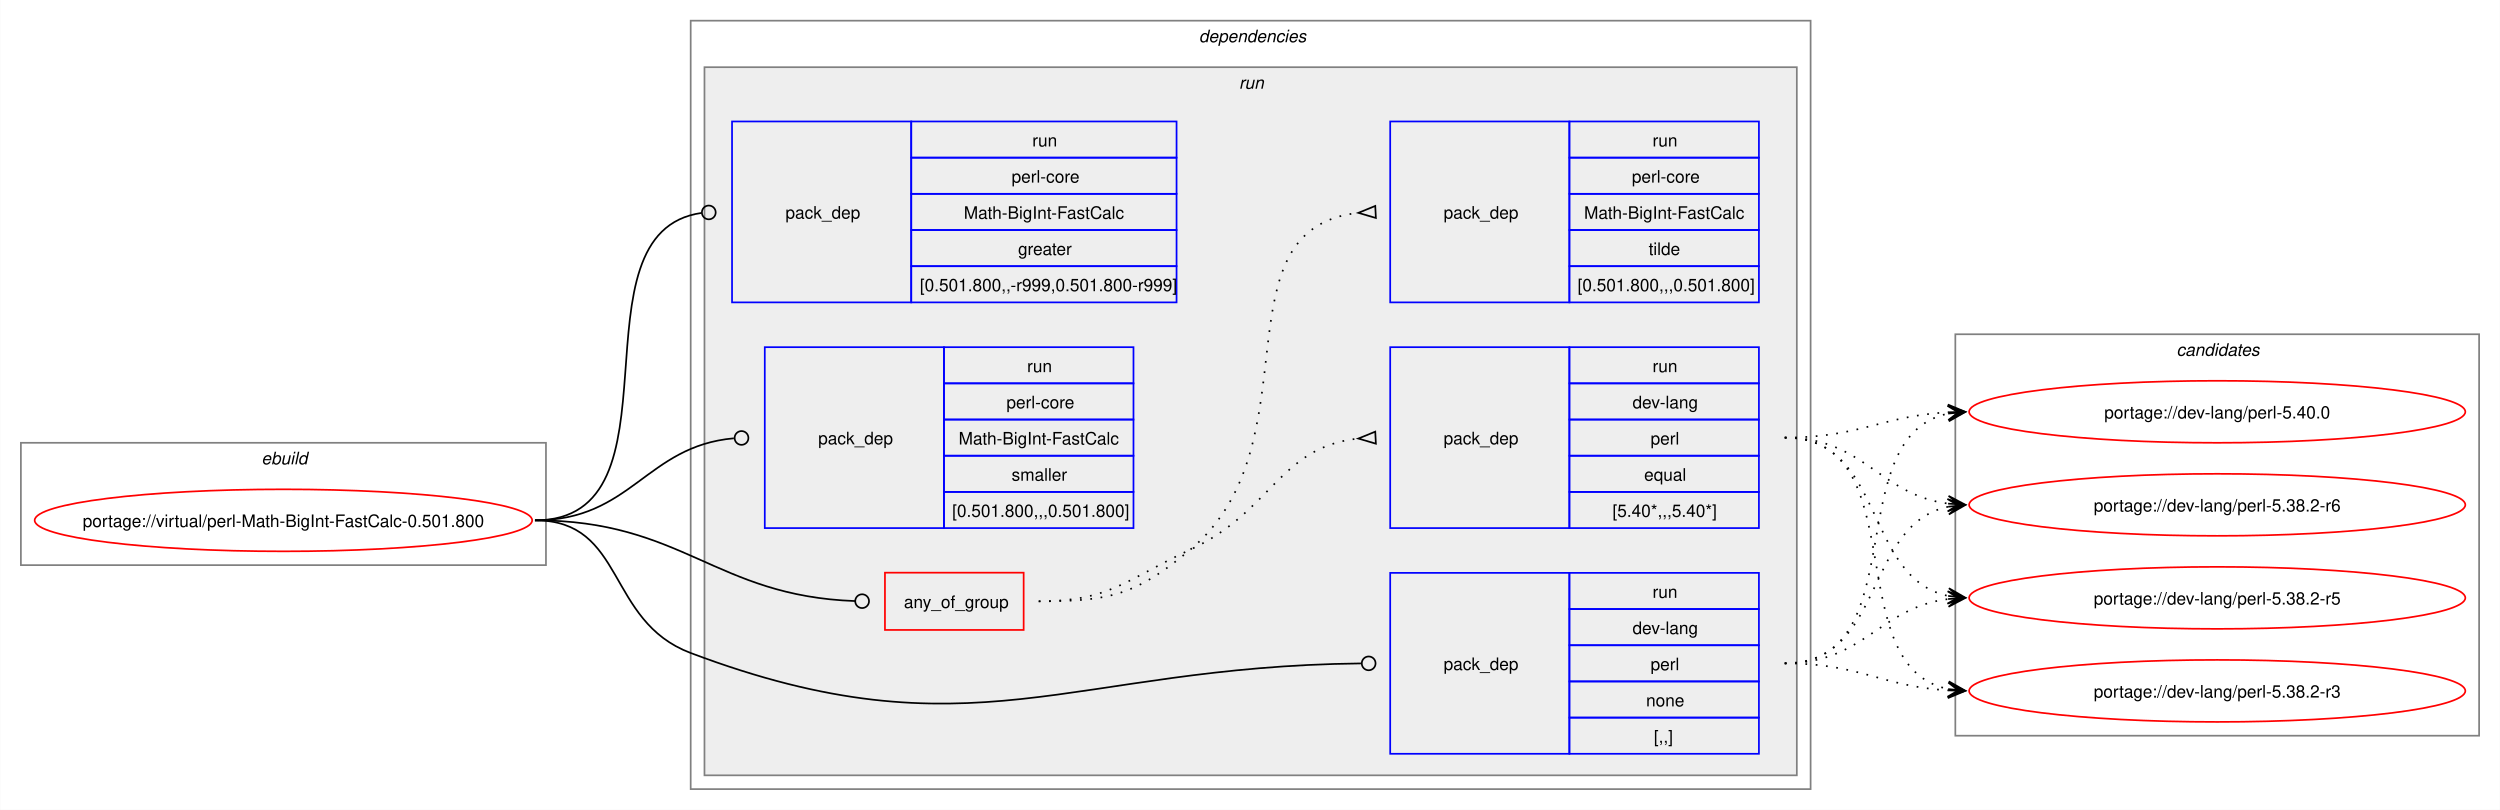
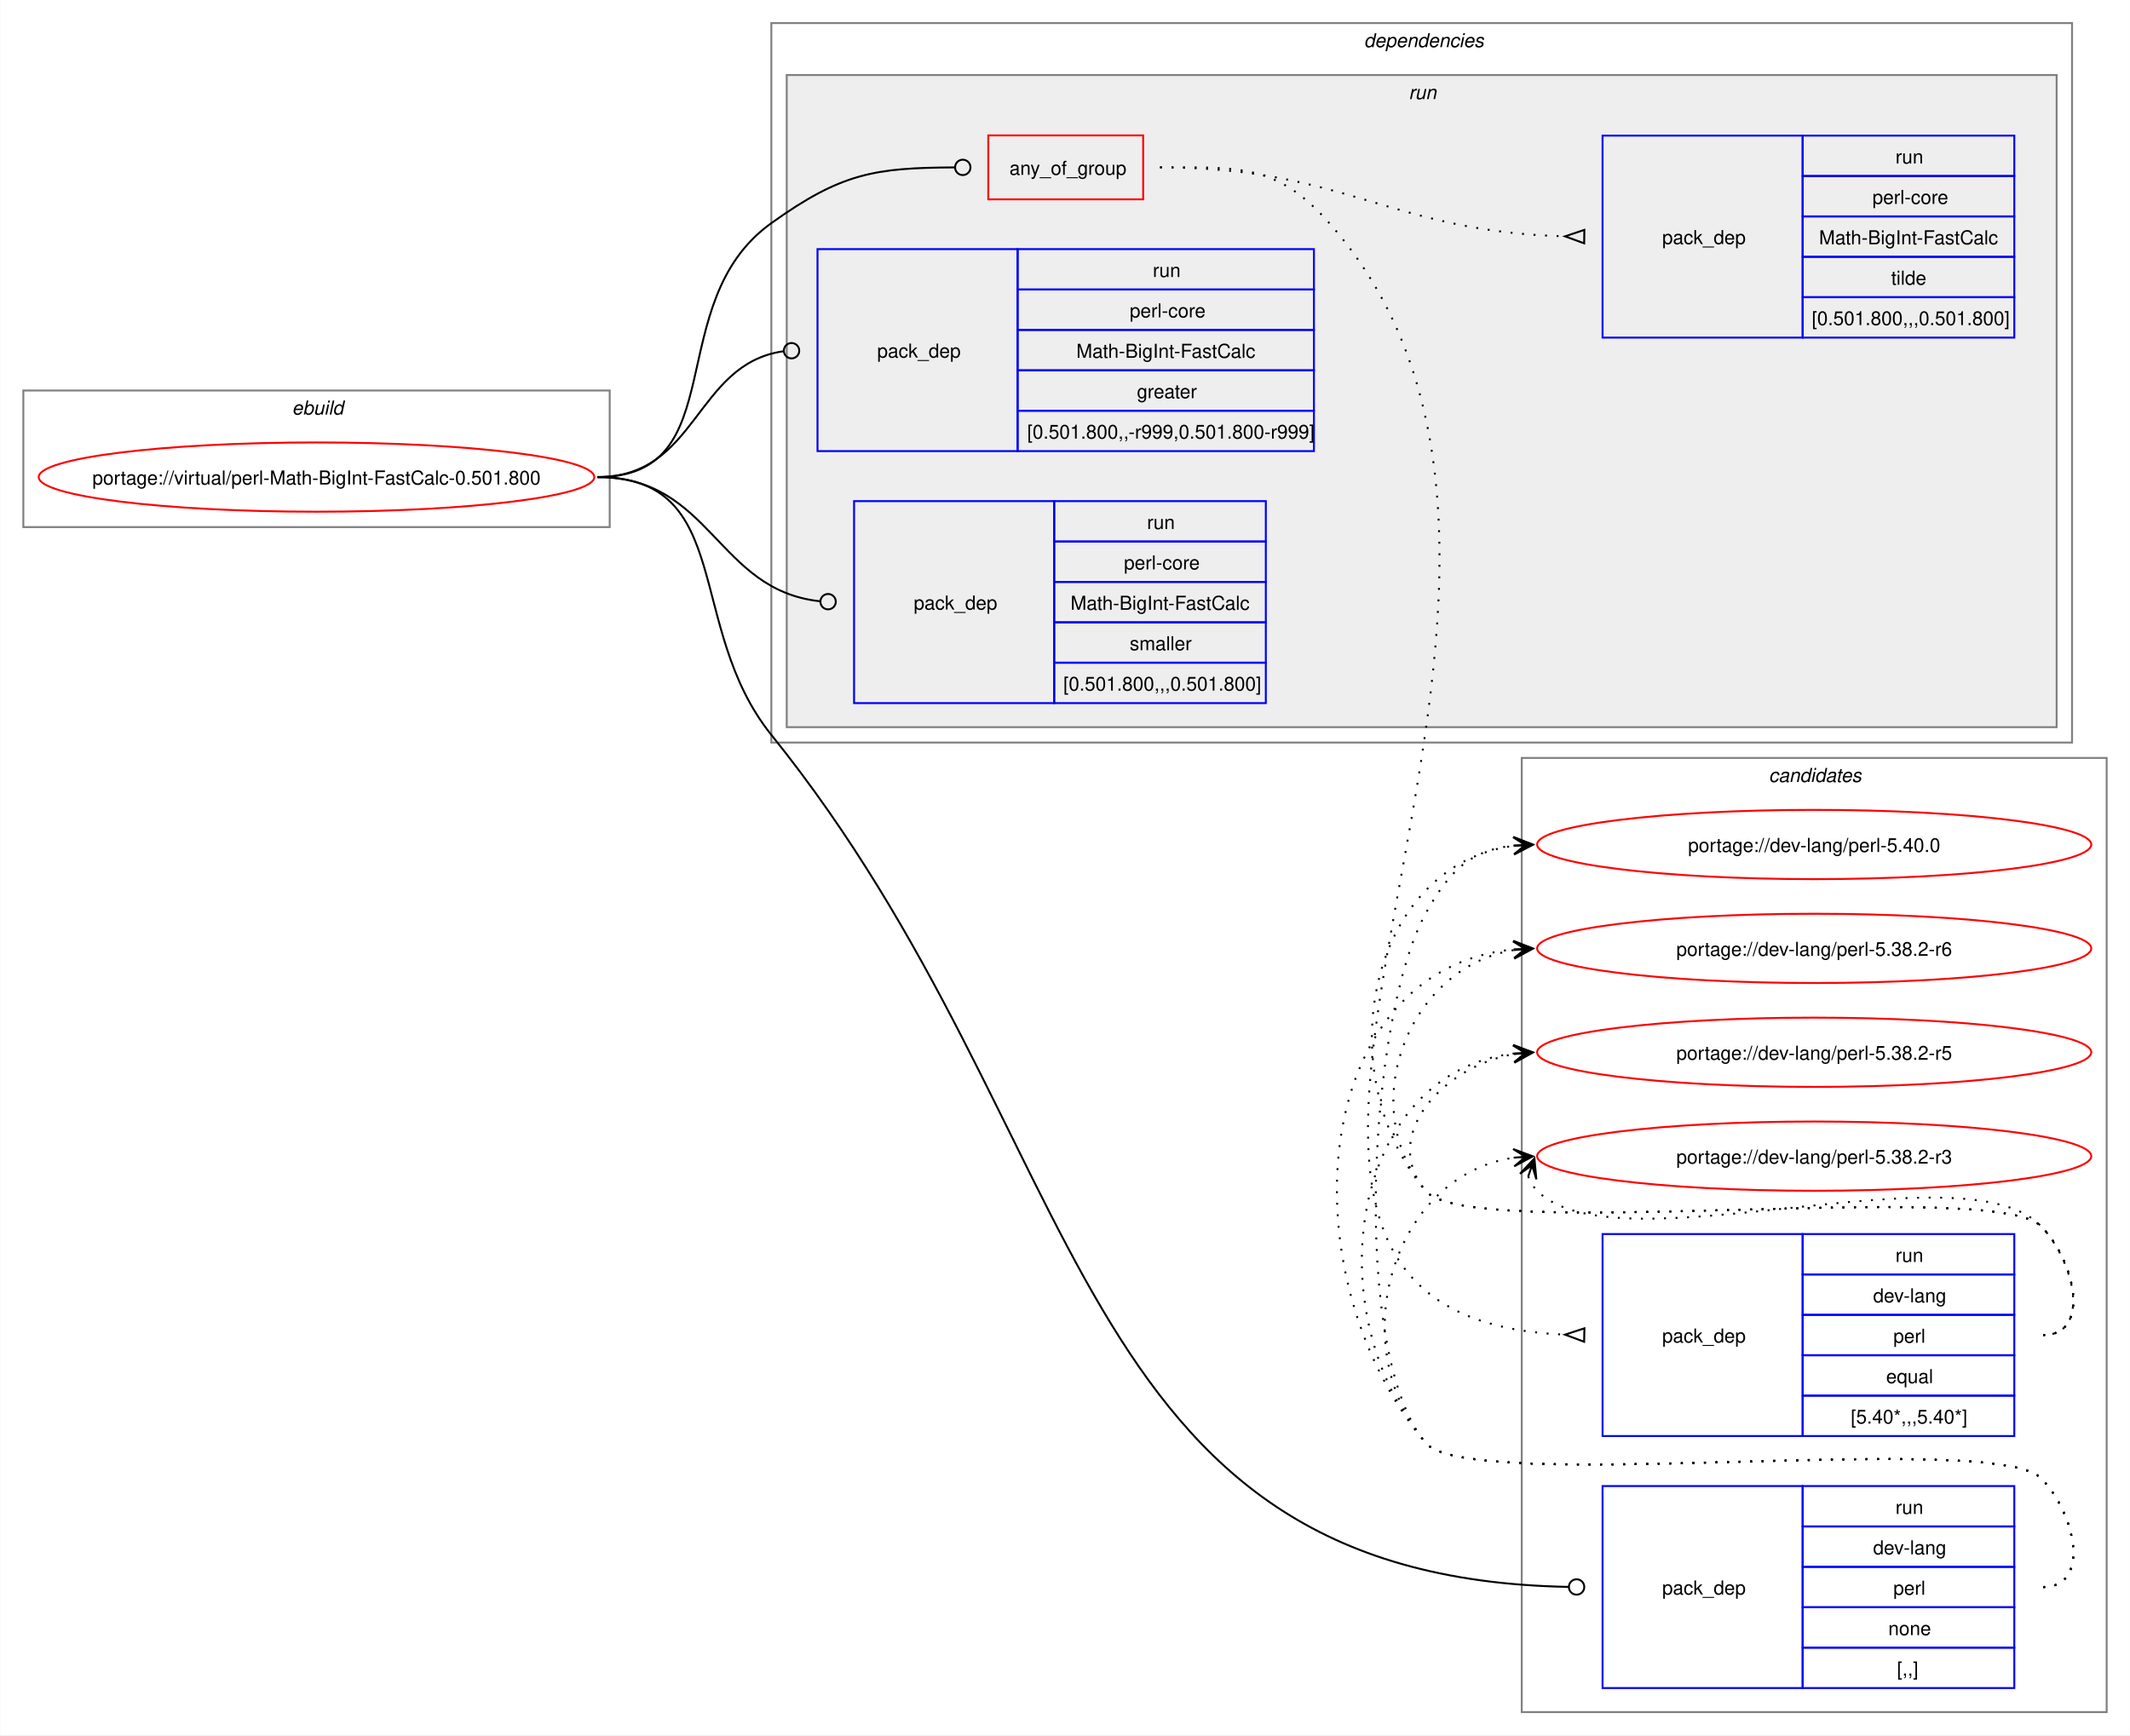
- <svg xmlns="http://www.w3.org/2000/svg" xmlns:xlink="http://www.w3.org/1999/xlink" width="1451pt" height="470pt" viewBox="0.00 0.00 1450.75 470.00">
-   <g id="graph0" class="graph" transform="scale(1 1) rotate(0) translate(4 466)">
-     <polygon fill="white" stroke="none" points="-4,4 -4,-466 1446.75,-466 1446.75,4 -4,4" />
+ <svg xmlns="http://www.w3.org/2000/svg" xmlns:xlink="http://www.w3.org/1999/xlink" width="1107pt" height="902pt" viewBox="0.00 0.00 1106.75 902.00">
+   <g id="graph0" class="graph" transform="scale(1 1) rotate(0) translate(4 898)">
+     <polygon fill="white" stroke="none" points="-4,4 -4,-898 1102.75,-898 1102.75,4 -4,4" />
    <g id="clust1" class="cluster">
-       <polygon fill="none" stroke="gray" points="8,-138 8,-209 312.75,-209 312.75,-138 8,-138" />
-       <text text-anchor="start" x="147.62" y="-196.5" font-family="Helvetica,sans-Serif" font-style="italic" font-size="10.00">ebuild</text>
+       <polygon fill="none" stroke="gray" points="8,-624 8,-695 312.75,-695 312.75,-624 8,-624" />
+       <text text-anchor="start" x="147.62" y="-682.5" font-family="Helvetica,sans-Serif" font-style="italic" font-size="10.00">ebuild</text>
+     </g>
+     <g id="clust12" class="cluster">
+       <polygon fill="none" stroke="gray" points="786.75,-8 786.75,-504 1090.75,-504 1090.75,-8 786.75,-8" />
+       <text text-anchor="start" x="915.12" y="-491.5" font-family="Helvetica,sans-Serif" font-style="italic" font-size="10.00">candidates</text>
    </g>
    <g id="clust2" class="cluster">
-       <polygon fill="none" stroke="gray" points="396.75,-8 396.75,-454 1046.75,-454 1046.75,-8 396.75,-8" />
-       <text text-anchor="start" x="691.75" y="-441.5" font-family="Helvetica,sans-Serif" font-style="italic" font-size="10.00">dependencies</text>
+       <polygon fill="none" stroke="gray" points="396.75,-512 396.75,-886 1072.75,-886 1072.75,-512 396.75,-512" />
+       <text text-anchor="start" x="704.75" y="-873.5" font-family="Helvetica,sans-Serif" font-style="italic" font-size="10.00">dependencies</text>
    </g>
    <g id="clust5" class="cluster">
-       <polygon fill="#eeeeee" stroke="gray" points="404.75,-16 404.75,-427 1038.75,-427 1038.75,-16 404.75,-16" />
-       <text text-anchor="start" x="715" y="-414.5" font-family="Helvetica,sans-Serif" font-style="italic" font-size="10.00">run</text>
-     </g>
-     <g id="clust12" class="cluster">
-       <polygon fill="none" stroke="gray" points="1130.75,-39 1130.75,-272 1434.75,-272 1434.75,-39 1130.75,-39" />
-       <text text-anchor="start" x="1259.12" y="-259.5" font-family="Helvetica,sans-Serif" font-style="italic" font-size="10.00">candidates</text>
+       <polygon fill="#eeeeee" stroke="gray" points="404.75,-520 404.75,-859 1064.75,-859 1064.75,-520 404.75,-520" />
+       <text text-anchor="start" x="728" y="-846.5" font-family="Helvetica,sans-Serif" font-style="italic" font-size="10.00">run</text>
    </g>
    <g id="node1" class="node">
      <g id="a_node1">
        <a xlink:href="../virtual/perl-Math-BigInt-FastCalc-0.501.800.svg" xlink:title="portage://virtual/perl-Math-BigInt-FastCalc-0.501.800">
-           <ellipse fill="none" stroke="red" cx="160.37" cy="-164" rx="144.37" ry="18" />
-           <text text-anchor="middle" x="160.37" y="-160.12" font-family="Helvetica,sans-Serif" font-size="10.00">portage://virtual/perl-Math-BigInt-FastCalc-0.501.800</text>
+           <ellipse fill="none" stroke="red" cx="160.37" cy="-650" rx="144.37" ry="18" />
+           <text text-anchor="middle" x="160.37" y="-646.12" font-family="Helvetica,sans-Serif" font-size="10.00">portage://virtual/perl-Math-BigInt-FastCalc-0.501.800</text>
        </a>
      </g>
    </g>
    <g id="node2" class="node">
-       <polygon fill="none" stroke="red" points="509.5,-100.38 509.5,-133.62 590,-133.62 590,-100.38 509.5,-100.38" />
-       <text text-anchor="start" x="520.5" y="-113.12" font-family="Helvetica,sans-Serif" font-size="10.00">any_of_group</text>
+       <polygon fill="none" stroke="red" points="509.5,-794.38 509.5,-827.62 590,-827.62 590,-794.38 509.5,-794.38" />
+       <text text-anchor="start" x="520.5" y="-807.12" font-family="Helvetica,sans-Serif" font-size="10.00">any_of_group</text>
    </g>
    <g id="edge3" class="edge">
-       <path fill="none" stroke="black" d="M306.37,-164C392.3,-164 410.69,-120.07 492.13,-117.15" />
-       <ellipse fill="none" stroke="black" cx="496.25" cy="-117.08" rx="4" ry="4" />
+       <path fill="none" stroke="black" d="M306.37,-650C377.47,-650 338.93,-740.62 396.75,-782 433.25,-808.13 450.48,-810.75 491.84,-810.98" />
+       <ellipse fill="none" stroke="black" cx="496.25" cy="-810.99" rx="4" ry="4" />
    </g>
    <g id="node5" class="node">
-       <polygon fill="none" stroke="blue" points="802.75,-28.5 802.75,-133.5 906.75,-133.5 906.75,-28.5 802.75,-28.5" />
-       <text text-anchor="start" x="833.75" y="-77.12" font-family="Helvetica,sans-Serif" font-size="10.00">pack_dep</text>
-       <polygon fill="none" stroke="blue" points="906.75,-112.5 906.75,-133.5 1016.75,-133.5 1016.75,-112.5 906.75,-112.5" />
-       <text text-anchor="start" x="955" y="-119" font-family="Helvetica,sans-Serif" font-size="10.00">run</text>
-       <polygon fill="none" stroke="blue" points="906.75,-91.5 906.75,-112.5 1016.75,-112.5 1016.75,-91.5 906.75,-91.5" />
-       <text text-anchor="start" x="943.37" y="-98" font-family="Helvetica,sans-Serif" font-size="10.00">dev-lang</text>
-       <polygon fill="none" stroke="blue" points="906.75,-70.5 906.75,-91.5 1016.75,-91.5 1016.75,-70.5 906.75,-70.5" />
-       <text text-anchor="start" x="953.87" y="-77" font-family="Helvetica,sans-Serif" font-size="10.00">perl</text>
-       <polygon fill="none" stroke="blue" points="906.75,-49.5 906.75,-70.5 1016.75,-70.5 1016.75,-49.5 906.75,-49.5" />
-       <text text-anchor="start" x="951.25" y="-56" font-family="Helvetica,sans-Serif" font-size="10.00">none</text>
-       <polygon fill="none" stroke="blue" points="906.75,-28.5 906.75,-49.5 1016.75,-49.5 1016.75,-28.5 906.75,-28.5" />
-       <text text-anchor="start" x="955.75" y="-35" font-family="Helvetica,sans-Serif" font-size="10.00">[,,]</text>
+       <polygon fill="none" stroke="blue" points="828.75,-20.5 828.75,-125.5 932.75,-125.5 932.75,-20.5 828.75,-20.5" />
+       <text text-anchor="start" x="859.75" y="-69.12" font-family="Helvetica,sans-Serif" font-size="10.00">pack_dep</text>
+       <polygon fill="none" stroke="blue" points="932.75,-104.5 932.75,-125.5 1042.75,-125.5 1042.75,-104.5 932.75,-104.5" />
+       <text text-anchor="start" x="981" y="-111" font-family="Helvetica,sans-Serif" font-size="10.00">run</text>
+       <polygon fill="none" stroke="blue" points="932.75,-83.5 932.75,-104.5 1042.75,-104.5 1042.75,-83.5 932.75,-83.5" />
+       <text text-anchor="start" x="969.37" y="-90" font-family="Helvetica,sans-Serif" font-size="10.00">dev-lang</text>
+       <polygon fill="none" stroke="blue" points="932.75,-62.5 932.75,-83.5 1042.75,-83.5 1042.75,-62.5 932.75,-62.5" />
+       <text text-anchor="start" x="979.87" y="-69" font-family="Helvetica,sans-Serif" font-size="10.00">perl</text>
+       <polygon fill="none" stroke="blue" points="932.75,-41.5 932.75,-62.5 1042.75,-62.5 1042.75,-41.5 932.75,-41.5" />
+       <text text-anchor="start" x="977.25" y="-48" font-family="Helvetica,sans-Serif" font-size="10.00">none</text>
+       <polygon fill="none" stroke="blue" points="932.75,-20.5 932.75,-41.5 1042.75,-41.5 1042.75,-20.5 932.75,-20.5" />
+       <text text-anchor="start" x="981.75" y="-27" font-family="Helvetica,sans-Serif" font-size="10.00">[,,]</text>
    </g>
    <g id="edge4" class="edge">
-       <path fill="none" stroke="black" d="M306.37,-164C359.14,-164 347.37,-105.61 396.75,-87 559.46,-25.68 615.91,-79.11 785.78,-80.95" />
-       <ellipse fill="none" stroke="black" cx="790.25" cy="-80.98" rx="4" ry="4" />
+       <path fill="none" stroke="black" d="M306.37,-650C378.21,-650 351.7,-571.95 396.75,-516 565.63,-306.23 547.92,-77.96 811.08,-73.08" />
+       <ellipse fill="none" stroke="black" cx="815.25" cy="-73.04" rx="4" ry="4" />
    </g>
    <g id="node6" class="node">
-       <polygon fill="none" stroke="blue" points="420.75,-290.5 420.75,-395.5 524.75,-395.5 524.75,-290.5 420.75,-290.5" />
-       <text text-anchor="start" x="451.75" y="-339.12" font-family="Helvetica,sans-Serif" font-size="10.00">pack_dep</text>
-       <polygon fill="none" stroke="blue" points="524.75,-374.5 524.75,-395.5 678.75,-395.5 678.75,-374.5 524.75,-374.5" />
-       <text text-anchor="start" x="595" y="-381" font-family="Helvetica,sans-Serif" font-size="10.00">run</text>
-       <polygon fill="none" stroke="blue" points="524.75,-353.5 524.75,-374.5 678.75,-374.5 678.75,-353.5 524.75,-353.5" />
-       <text text-anchor="start" x="583" y="-360" font-family="Helvetica,sans-Serif" font-size="10.00">perl-core</text>
-       <polygon fill="none" stroke="blue" points="524.75,-332.5 524.75,-353.5 678.75,-353.5 678.75,-332.5 524.75,-332.5" />
-       <text text-anchor="start" x="555.25" y="-339" font-family="Helvetica,sans-Serif" font-size="10.00">Math-BigInt-FastCalc</text>
-       <polygon fill="none" stroke="blue" points="524.75,-311.5 524.75,-332.5 678.75,-332.5 678.75,-311.5 524.75,-311.5" />
-       <text text-anchor="start" x="586.75" y="-318" font-family="Helvetica,sans-Serif" font-size="10.00">greater</text>
-       <polygon fill="none" stroke="blue" points="524.75,-290.5 524.75,-311.5 678.75,-311.5 678.75,-290.5 524.75,-290.5" />
-       <text text-anchor="start" x="529.75" y="-297" font-family="Helvetica,sans-Serif" font-size="10.00">[0.501.800,,-r999,0.501.800-r999]</text>
+       <polygon fill="none" stroke="blue" points="420.75,-663.5 420.75,-768.5 524.75,-768.5 524.75,-663.5 420.75,-663.5" />
+       <text text-anchor="start" x="451.75" y="-712.12" font-family="Helvetica,sans-Serif" font-size="10.00">pack_dep</text>
+       <polygon fill="none" stroke="blue" points="524.75,-747.5 524.75,-768.5 678.75,-768.5 678.75,-747.5 524.75,-747.5" />
+       <text text-anchor="start" x="595" y="-754" font-family="Helvetica,sans-Serif" font-size="10.00">run</text>
+       <polygon fill="none" stroke="blue" points="524.75,-726.5 524.75,-747.5 678.75,-747.5 678.75,-726.5 524.75,-726.5" />
+       <text text-anchor="start" x="583" y="-733" font-family="Helvetica,sans-Serif" font-size="10.00">perl-core</text>
+       <polygon fill="none" stroke="blue" points="524.75,-705.5 524.75,-726.5 678.75,-726.5 678.75,-705.5 524.75,-705.5" />
+       <text text-anchor="start" x="555.25" y="-712" font-family="Helvetica,sans-Serif" font-size="10.00">Math-BigInt-FastCalc</text>
+       <polygon fill="none" stroke="blue" points="524.75,-684.5 524.75,-705.5 678.75,-705.5 678.75,-684.5 524.75,-684.5" />
+       <text text-anchor="start" x="586.75" y="-691" font-family="Helvetica,sans-Serif" font-size="10.00">greater</text>
+       <polygon fill="none" stroke="blue" points="524.75,-663.5 524.75,-684.5 678.75,-684.5 678.75,-663.5 524.75,-663.5" />
+       <text text-anchor="start" x="529.75" y="-670" font-family="Helvetica,sans-Serif" font-size="10.00">[0.501.800,,-r999,0.501.800-r999]</text>
    </g>
    <g id="edge5" class="edge">
-       <path fill="none" stroke="black" d="M306.37,-164C395.63,-164 324.51,-331.31 403.11,-342.42" />
-       <ellipse fill="none" stroke="black" cx="407.26" cy="-342.7" rx="4" ry="4" />
+       <path fill="none" stroke="black" d="M306.37,-650C358.5,-650 356.88,-708.74 402.92,-715.39" />
+       <ellipse fill="none" stroke="black" cx="407.26" cy="-715.69" rx="4" ry="4" />
    </g>
    <g id="node7" class="node">
-       <polygon fill="none" stroke="blue" points="439.75,-159.5 439.75,-264.5 543.75,-264.5 543.75,-159.5 439.75,-159.5" />
-       <text text-anchor="start" x="470.75" y="-208.12" font-family="Helvetica,sans-Serif" font-size="10.00">pack_dep</text>
-       <polygon fill="none" stroke="blue" points="543.75,-243.5 543.75,-264.5 653.75,-264.5 653.75,-243.5 543.75,-243.5" />
-       <text text-anchor="start" x="592" y="-250" font-family="Helvetica,sans-Serif" font-size="10.00">run</text>
-       <polygon fill="none" stroke="blue" points="543.75,-222.5 543.75,-243.5 653.75,-243.5 653.75,-222.5 543.75,-222.5" />
-       <text text-anchor="start" x="580" y="-229" font-family="Helvetica,sans-Serif" font-size="10.00">perl-core</text>
-       <polygon fill="none" stroke="blue" points="543.75,-201.5 543.75,-222.5 653.75,-222.5 653.75,-201.5 543.75,-201.5" />
-       <text text-anchor="start" x="552.25" y="-208" font-family="Helvetica,sans-Serif" font-size="10.00">Math-BigInt-FastCalc</text>
-       <polygon fill="none" stroke="blue" points="543.75,-180.5 543.75,-201.5 653.75,-201.5 653.75,-180.5 543.75,-180.5" />
-       <text text-anchor="start" x="583" y="-187" font-family="Helvetica,sans-Serif" font-size="10.00">smaller</text>
-       <polygon fill="none" stroke="blue" points="543.75,-159.5 543.75,-180.5 653.75,-180.5 653.75,-159.5 543.75,-159.5" />
-       <text text-anchor="start" x="548.5" y="-166" font-family="Helvetica,sans-Serif" font-size="10.00">[0.501.800,,,0.501.800]</text>
+       <polygon fill="none" stroke="blue" points="439.75,-532.5 439.75,-637.5 543.75,-637.5 543.75,-532.5 439.75,-532.5" />
+       <text text-anchor="start" x="470.75" y="-581.12" font-family="Helvetica,sans-Serif" font-size="10.00">pack_dep</text>
+       <polygon fill="none" stroke="blue" points="543.75,-616.5 543.75,-637.5 653.75,-637.5 653.75,-616.5 543.75,-616.5" />
+       <text text-anchor="start" x="592" y="-623" font-family="Helvetica,sans-Serif" font-size="10.00">run</text>
+       <polygon fill="none" stroke="blue" points="543.75,-595.5 543.75,-616.5 653.75,-616.5 653.75,-595.5 543.75,-595.5" />
+       <text text-anchor="start" x="580" y="-602" font-family="Helvetica,sans-Serif" font-size="10.00">perl-core</text>
+       <polygon fill="none" stroke="blue" points="543.75,-574.5 543.75,-595.5 653.75,-595.5 653.75,-574.5 543.75,-574.5" />
+       <text text-anchor="start" x="552.25" y="-581" font-family="Helvetica,sans-Serif" font-size="10.00">Math-BigInt-FastCalc</text>
+       <polygon fill="none" stroke="blue" points="543.75,-553.5 543.75,-574.5 653.75,-574.5 653.75,-553.5 543.75,-553.5" />
+       <text text-anchor="start" x="583" y="-560" font-family="Helvetica,sans-Serif" font-size="10.00">smaller</text>
+       <polygon fill="none" stroke="blue" points="543.75,-532.5 543.75,-553.5 653.75,-553.5 653.75,-532.5 543.75,-532.5" />
+       <text text-anchor="start" x="548.5" y="-539" font-family="Helvetica,sans-Serif" font-size="10.00">[0.501.800,,,0.501.800]</text>
    </g>
    <g id="edge6" class="edge">
-       <path fill="none" stroke="black" d="M306.37,-164C362.5,-164 370.73,-207.07 421.8,-211.61" />
-       <ellipse fill="none" stroke="black" cx="426.25" cy="-211.81" rx="4" ry="4" />
+       <path fill="none" stroke="black" d="M306.37,-650C365.7,-650 368.26,-591.19 422.05,-585.45" />
+       <ellipse fill="none" stroke="black" cx="426.25" cy="-585.23" rx="4" ry="4" />
    </g>
    <g id="node3" class="node">
-       <polygon fill="none" stroke="blue" points="802.75,-159.5 802.75,-264.5 906.75,-264.5 906.75,-159.5 802.75,-159.5" />
-       <text text-anchor="start" x="833.75" y="-208.12" font-family="Helvetica,sans-Serif" font-size="10.00">pack_dep</text>
-       <polygon fill="none" stroke="blue" points="906.75,-243.5 906.75,-264.5 1016.75,-264.5 1016.75,-243.5 906.75,-243.5" />
-       <text text-anchor="start" x="955" y="-250" font-family="Helvetica,sans-Serif" font-size="10.00">run</text>
-       <polygon fill="none" stroke="blue" points="906.75,-222.5 906.75,-243.5 1016.75,-243.5 1016.75,-222.5 906.75,-222.5" />
-       <text text-anchor="start" x="943.37" y="-229" font-family="Helvetica,sans-Serif" font-size="10.00">dev-lang</text>
-       <polygon fill="none" stroke="blue" points="906.75,-201.5 906.75,-222.5 1016.75,-222.5 1016.75,-201.5 906.75,-201.5" />
-       <text text-anchor="start" x="953.87" y="-208" font-family="Helvetica,sans-Serif" font-size="10.00">perl</text>
-       <polygon fill="none" stroke="blue" points="906.75,-180.5 906.75,-201.5 1016.75,-201.5 1016.75,-180.5 906.75,-180.5" />
-       <text text-anchor="start" x="950.12" y="-187" font-family="Helvetica,sans-Serif" font-size="10.00">equal</text>
-       <polygon fill="none" stroke="blue" points="906.75,-159.5 906.75,-180.5 1016.75,-180.5 1016.75,-159.5 906.75,-159.5" />
-       <text text-anchor="start" x="931.75" y="-166" font-family="Helvetica,sans-Serif" font-size="10.00">[5.40*,,,5.40*]</text>
+       <polygon fill="none" stroke="blue" points="828.75,-151.5 828.75,-256.5 932.75,-256.5 932.75,-151.5 828.75,-151.5" />
+       <text text-anchor="start" x="859.75" y="-200.12" font-family="Helvetica,sans-Serif" font-size="10.00">pack_dep</text>
+       <polygon fill="none" stroke="blue" points="932.75,-235.5 932.75,-256.5 1042.75,-256.5 1042.75,-235.5 932.75,-235.5" />
+       <text text-anchor="start" x="981" y="-242" font-family="Helvetica,sans-Serif" font-size="10.00">run</text>
+       <polygon fill="none" stroke="blue" points="932.75,-214.5 932.75,-235.5 1042.75,-235.5 1042.75,-214.5 932.75,-214.5" />
+       <text text-anchor="start" x="969.37" y="-221" font-family="Helvetica,sans-Serif" font-size="10.00">dev-lang</text>
+       <polygon fill="none" stroke="blue" points="932.75,-193.5 932.75,-214.5 1042.75,-214.5 1042.75,-193.5 932.75,-193.5" />
+       <text text-anchor="start" x="979.87" y="-200" font-family="Helvetica,sans-Serif" font-size="10.00">perl</text>
+       <polygon fill="none" stroke="blue" points="932.75,-172.5 932.75,-193.5 1042.75,-193.5 1042.75,-172.5 932.75,-172.5" />
+       <text text-anchor="start" x="976.12" y="-179" font-family="Helvetica,sans-Serif" font-size="10.00">equal</text>
+       <polygon fill="none" stroke="blue" points="932.75,-151.5 932.75,-172.5 1042.75,-172.5 1042.75,-151.5 932.75,-151.5" />
+       <text text-anchor="start" x="957.75" y="-158" font-family="Helvetica,sans-Serif" font-size="10.00">[5.40*,,,5.40*]</text>
    </g>
    <g id="edge1" class="edge">
-       <path fill="none" stroke="black" stroke-dasharray="1,5" d="M598.75,-117C640.07,-117 649.28,-129.58 686.75,-147 734.18,-169.05 738.35,-206.58 784.28,-211.47" />
-       <polygon fill="none" stroke="black" points="794.07,-215.47 784.26,-211.47 794.43,-208.48 794.07,-215.47" />
+       <path fill="none" stroke="black" stroke-dasharray="1,5" d="M598.75,-811C639.93,-811 659.51,-812.89 686.75,-782 858.71,-586.99 564.39,-214.36 809.25,-204.21" />
+       <polygon fill="none" stroke="black" points="819.32,-207.51 809.25,-204.21 819.18,-200.51 819.32,-207.51" />
    </g>
    <g id="node4" class="node">
-       <polygon fill="none" stroke="blue" points="802.75,-290.5 802.75,-395.5 906.75,-395.5 906.75,-290.5 802.75,-290.5" />
-       <text text-anchor="start" x="833.75" y="-339.12" font-family="Helvetica,sans-Serif" font-size="10.00">pack_dep</text>
-       <polygon fill="none" stroke="blue" points="906.75,-374.5 906.75,-395.5 1016.75,-395.5 1016.75,-374.5 906.75,-374.5" />
-       <text text-anchor="start" x="955" y="-381" font-family="Helvetica,sans-Serif" font-size="10.00">run</text>
-       <polygon fill="none" stroke="blue" points="906.75,-353.5 906.75,-374.5 1016.75,-374.5 1016.75,-353.5 906.75,-353.5" />
-       <text text-anchor="start" x="943" y="-360" font-family="Helvetica,sans-Serif" font-size="10.00">perl-core</text>
-       <polygon fill="none" stroke="blue" points="906.75,-332.5 906.75,-353.5 1016.75,-353.5 1016.75,-332.5 906.75,-332.5" />
-       <text text-anchor="start" x="915.25" y="-339" font-family="Helvetica,sans-Serif" font-size="10.00">Math-BigInt-FastCalc</text>
-       <polygon fill="none" stroke="blue" points="906.75,-311.5 906.75,-332.5 1016.75,-332.5 1016.75,-311.5 906.75,-311.5" />
-       <text text-anchor="start" x="952.75" y="-318" font-family="Helvetica,sans-Serif" font-size="10.00">tilde</text>
-       <polygon fill="none" stroke="blue" points="906.75,-290.5 906.75,-311.5 1016.75,-311.5 1016.75,-290.5 906.75,-290.5" />
-       <text text-anchor="start" x="911.5" y="-297" font-family="Helvetica,sans-Serif" font-size="10.00">[0.501.800,,,0.501.800]</text>
+       <polygon fill="none" stroke="blue" points="828.75,-722.5 828.75,-827.5 932.75,-827.5 932.75,-722.5 828.75,-722.5" />
+       <text text-anchor="start" x="859.75" y="-771.12" font-family="Helvetica,sans-Serif" font-size="10.00">pack_dep</text>
+       <polygon fill="none" stroke="blue" points="932.75,-806.5 932.75,-827.5 1042.75,-827.5 1042.75,-806.5 932.75,-806.5" />
+       <text text-anchor="start" x="981" y="-813" font-family="Helvetica,sans-Serif" font-size="10.00">run</text>
+       <polygon fill="none" stroke="blue" points="932.75,-785.5 932.75,-806.5 1042.75,-806.5 1042.75,-785.5 932.75,-785.5" />
+       <text text-anchor="start" x="969" y="-792" font-family="Helvetica,sans-Serif" font-size="10.00">perl-core</text>
+       <polygon fill="none" stroke="blue" points="932.75,-764.5 932.75,-785.5 1042.75,-785.5 1042.75,-764.5 932.75,-764.5" />
+       <text text-anchor="start" x="941.25" y="-771" font-family="Helvetica,sans-Serif" font-size="10.00">Math-BigInt-FastCalc</text>
+       <polygon fill="none" stroke="blue" points="932.75,-743.5 932.75,-764.5 1042.75,-764.5 1042.75,-743.5 932.75,-743.5" />
+       <text text-anchor="start" x="978.75" y="-750" font-family="Helvetica,sans-Serif" font-size="10.00">tilde</text>
+       <polygon fill="none" stroke="blue" points="932.75,-722.5 932.75,-743.5 1042.75,-743.5 1042.75,-722.5 932.75,-722.5" />
+       <text text-anchor="start" x="937.5" y="-729" font-family="Helvetica,sans-Serif" font-size="10.00">[0.501.800,,,0.501.800]</text>
    </g>
    <g id="edge2" class="edge">
-       <path fill="none" stroke="black" stroke-dasharray="1,5" d="M598.75,-117C640.07,-117 655.09,-120.45 686.75,-147 760.13,-208.54 700.11,-333.29 784.35,-342.46" />
-       <polygon fill="none" stroke="black" points="794.07,-346.47 784.26,-342.46 794.43,-339.48 794.07,-346.47" />
+       <path fill="none" stroke="black" stroke-dasharray="1,5" d="M598.75,-811C694.67,-811 718.54,-777.55 809.26,-775.14" />
+       <polygon fill="none" stroke="black" points="819.29,-778.51 809.25,-775.14 819.2,-771.51 819.29,-778.51" />
    </g>
    <g id="node8" class="node">
      <g id="a_node8">
        <a xlink:href="../dev-lang/perl-5.40.0.svg" xlink:title="portage://dev-lang/perl-5.40.0">
-           <ellipse fill="none" stroke="red" cx="1282.75" cy="-227" rx="144" ry="18" />
-           <text text-anchor="middle" x="1282.75" y="-223.12" font-family="Helvetica,sans-Serif" font-size="10.00">portage://dev-lang/perl-5.40.0</text>
+           <ellipse fill="none" stroke="red" cx="938.75" cy="-459" rx="144" ry="18" />
+           <text text-anchor="middle" x="938.75" y="-455.12" font-family="Helvetica,sans-Serif" font-size="10.00">portage://dev-lang/perl-5.40.0</text>
        </a>
      </g>
    </g>
    <g id="edge7" class="edge">
-       <path fill="none" stroke="black" stroke-dasharray="1,5" d="M1031.75,-212C1075.43,-212 1088.14,-224.64 1126.74,-226.71" />
-       <polygon fill="black" stroke="black" points="1136.53,-226.97 1126.42,-231.21 1132.75,-226.87 1126.53,-226.71 1126.53,-226.71 1126.53,-226.71 1132.75,-226.87 1126.65,-222.21 1136.53,-226.97" />
+       <path fill="none" stroke="black" stroke-dasharray="1,5" d="M1057.75,-204C1082.86,-204 1074.35,-242.59 1056.75,-260.5 1031.79,-285.9 759.59,-251.68 736.75,-279 685.34,-340.49 707.58,-448.72 782.79,-458.32" />
+       <polygon fill="black" stroke="black" points="792.53,-458.92 782.27,-462.79 788.76,-458.69 782.55,-458.3 782.55,-458.3 782.55,-458.3 788.76,-458.69 782.83,-453.81 792.53,-458.92" />
    </g>
    <g id="node9" class="node">
      <g id="a_node9">
        <a xlink:href="../dev-lang/perl-5.38.2-r6.svg" xlink:title="portage://dev-lang/perl-5.38.2-r6">
-           <ellipse fill="none" stroke="red" cx="1282.75" cy="-173" rx="144" ry="18" />
-           <text text-anchor="middle" x="1282.75" y="-169.12" font-family="Helvetica,sans-Serif" font-size="10.00">portage://dev-lang/perl-5.38.2-r6</text>
+           <ellipse fill="none" stroke="red" cx="938.75" cy="-405" rx="144" ry="18" />
+           <text text-anchor="middle" x="938.75" y="-401.12" font-family="Helvetica,sans-Serif" font-size="10.00">portage://dev-lang/perl-5.38.2-r6</text>
        </a>
      </g>
    </g>
    <g id="edge8" class="edge">
-       <path fill="none" stroke="black" stroke-dasharray="1,5" d="M1031.75,-212C1078.02,-212 1086.4,-178.86 1126.76,-173.68" />
-       <polygon fill="black" stroke="black" points="1136.53,-173.07 1126.83,-178.18 1132.76,-173.31 1126.55,-173.69 1126.55,-173.69 1126.55,-173.69 1132.76,-173.31 1126.27,-169.2 1136.53,-173.07" />
+       <path fill="none" stroke="black" stroke-dasharray="1,5" d="M1057.75,-204C1082.86,-204 1074.35,-242.59 1056.75,-260.5 1031.79,-285.9 759.59,-251.68 736.75,-279 699.71,-323.3 728.32,-395.57 782.89,-404.16" />
+       <polygon fill="black" stroke="black" points="792.53,-404.91 782.21,-408.62 788.76,-404.61 782.56,-404.13 782.56,-404.13 782.56,-404.13 788.76,-404.61 782.91,-399.65 792.53,-404.91" />
    </g>
    <g id="node10" class="node">
      <g id="a_node10">
        <a xlink:href="../dev-lang/perl-5.38.2-r5.svg" xlink:title="portage://dev-lang/perl-5.38.2-r5">
-           <ellipse fill="none" stroke="red" cx="1282.75" cy="-119" rx="144" ry="18" />
-           <text text-anchor="middle" x="1282.75" y="-115.12" font-family="Helvetica,sans-Serif" font-size="10.00">portage://dev-lang/perl-5.38.2-r5</text>
+           <ellipse fill="none" stroke="red" cx="938.75" cy="-351" rx="144" ry="18" />
+           <text text-anchor="middle" x="938.75" y="-347.12" font-family="Helvetica,sans-Serif" font-size="10.00">portage://dev-lang/perl-5.38.2-r5</text>
        </a>
      </g>
    </g>
    <g id="edge9" class="edge">
-       <path fill="none" stroke="black" stroke-dasharray="1,5" d="M1031.75,-212C1090.38,-212 1077.23,-130.6 1126.61,-120.11" />
-       <polygon fill="black" stroke="black" points="1136.54,-119.12 1127.03,-124.59 1132.77,-119.5 1126.58,-120.11 1126.58,-120.11 1126.58,-120.11 1132.77,-119.5 1126.14,-115.63 1136.54,-119.12" />
+       <path fill="none" stroke="black" stroke-dasharray="1,5" d="M1057.75,-204C1082.86,-204 1074.35,-242.59 1056.75,-260.5 1031.79,-285.9 759.59,-251.68 736.75,-279 712.92,-307.5 745.87,-343.76 782.76,-350.05" />
+       <polygon fill="black" stroke="black" points="792.53,-350.9 782.18,-354.52 788.77,-350.57 782.57,-350.03 782.57,-350.03 782.57,-350.03 788.77,-350.57 782.96,-345.55 792.53,-350.9" />
    </g>
    <g id="node11" class="node">
      <g id="a_node11">
        <a xlink:href="../dev-lang/perl-5.38.2-r3.svg" xlink:title="portage://dev-lang/perl-5.38.2-r3">
-           <ellipse fill="none" stroke="red" cx="1282.75" cy="-65" rx="144" ry="18" />
-           <text text-anchor="middle" x="1282.75" y="-61.12" font-family="Helvetica,sans-Serif" font-size="10.00">portage://dev-lang/perl-5.38.2-r3</text>
+           <ellipse fill="none" stroke="red" cx="938.75" cy="-297" rx="144" ry="18" />
+           <text text-anchor="middle" x="938.75" y="-293.12" font-family="Helvetica,sans-Serif" font-size="10.00">portage://dev-lang/perl-5.38.2-r3</text>
        </a>
      </g>
    </g>
    <g id="edge10" class="edge">
-       <path fill="none" stroke="black" stroke-dasharray="1,5" d="M1031.75,-212C1108.36,-212 1062.26,-79 1126.89,-66.02" />
-       <polygon fill="black" stroke="black" points="1136.53,-65.11 1127,-70.53 1132.77,-65.47 1126.58,-66.05 1126.58,-66.05 1126.58,-66.05 1132.77,-65.47 1126.16,-61.57 1136.53,-65.11" />
+       <path fill="none" stroke="black" stroke-dasharray="1,5" d="M790.11,-286.45C791.15,-283.7 792.81,-280.96 794.75,-279 835.71,-237.42 1016.58,-302.85 1056.75,-260.5 1074.03,-242.28 1082.86,-204 1057.75,-204" />
+       <polygon fill="black" stroke="black" points="793.35,-295.85 785.84,-287.86 792.12,-292.27 790.09,-286.39 790.09,-286.39 790.09,-286.39 792.12,-292.27 794.35,-284.93 793.35,-295.85" />
    </g>
    <g id="edge11" class="edge">
-       <path fill="none" stroke="black" stroke-dasharray="1,5" d="M1031.75,-81C1108.02,-81 1062.55,-213.09 1126.93,-225.99" />
-       <polygon fill="black" stroke="black" points="1136.53,-226.89 1126.16,-230.44 1132.77,-226.53 1126.58,-225.96 1126.58,-225.96 1126.58,-225.96 1132.77,-226.53 1127,-221.48 1136.53,-226.89" />
+       <path fill="none" stroke="black" stroke-dasharray="1,5" d="M1057.75,-73C1082.86,-73 1074.35,-111.59 1056.75,-129.5 1031.79,-154.9 759.59,-120.68 736.75,-148 697.55,-194.88 707.25,-369.48 736.75,-423 749.29,-445.76 760.41,-456.12 782.68,-458.47" />
+       <polygon fill="black" stroke="black" points="792.53,-458.94 782.33,-462.96 788.75,-458.76 782.54,-458.46 782.54,-458.46 782.54,-458.46 788.75,-458.76 782.76,-453.97 792.53,-458.94" />
    </g>
    <g id="edge12" class="edge">
-       <path fill="none" stroke="black" stroke-dasharray="1,5" d="M1031.75,-81C1090.11,-81 1077.45,-161.52 1126.65,-171.9" />
-       <polygon fill="black" stroke="black" points="1136.54,-172.88 1126.14,-176.37 1132.77,-172.51 1126.58,-171.9 1126.58,-171.9 1126.58,-171.9 1132.77,-172.51 1127.03,-167.42 1136.54,-172.88" />
+       <path fill="none" stroke="black" stroke-dasharray="1,5" d="M1057.75,-73C1082.86,-73 1074.35,-111.59 1056.75,-129.5 1031.79,-154.9 759.59,-120.68 736.75,-148 664.12,-234.87 675.87,-394.3 782.75,-404.49" />
+       <polygon fill="black" stroke="black" points="792.53,-404.94 782.33,-408.97 788.75,-404.77 782.54,-404.48 782.54,-404.48 782.54,-404.48 788.75,-404.77 782.75,-399.98 792.53,-404.94" />
    </g>
    <g id="edge13" class="edge">
-       <path fill="none" stroke="black" stroke-dasharray="1,5" d="M1031.75,-81C1077.88,-81 1086.51,-113.29 1126.78,-118.34" />
-       <polygon fill="black" stroke="black" points="1136.53,-118.93 1126.28,-122.82 1132.76,-118.7 1126.55,-118.33 1126.55,-118.33 1126.55,-118.33 1132.76,-118.7 1126.82,-113.83 1136.53,-118.93" />
+       <path fill="none" stroke="black" stroke-dasharray="1,5" d="M1057.75,-73C1082.86,-73 1074.35,-111.59 1056.75,-129.5 1031.79,-154.9 759.59,-120.68 736.75,-148 679.1,-216.95 698.26,-340.34 782.57,-350.35" />
+       <polygon fill="black" stroke="black" points="792.53,-350.93 782.29,-354.84 788.76,-350.71 782.55,-350.35 782.55,-350.35 782.55,-350.35 788.76,-350.71 782.81,-345.86 792.53,-350.93" />
    </g>
    <g id="edge14" class="edge">
-       <path fill="none" stroke="black" stroke-dasharray="1,5" d="M1031.75,-81C1075.48,-81 1088.1,-67.52 1126.73,-65.31" />
-       <polygon fill="black" stroke="black" points="1136.53,-65.03 1126.66,-69.81 1132.75,-65.14 1126.53,-65.31 1126.53,-65.31 1126.53,-65.31 1132.75,-65.14 1126.41,-60.81 1136.53,-65.03" />
+       <path fill="none" stroke="black" stroke-dasharray="1,5" d="M1057.75,-73C1082.86,-73 1074.35,-111.59 1056.75,-129.5 1031.79,-154.9 759.59,-120.68 736.75,-148 693.67,-199.53 719.73,-287.13 782.86,-296.23" />
+       <polygon fill="black" stroke="black" points="792.53,-296.91 782.24,-300.7 788.76,-296.65 782.56,-296.21 782.56,-296.21 782.56,-296.21 788.76,-296.65 782.87,-291.72 792.53,-296.91" />
    </g>
  </g>
</svg>
